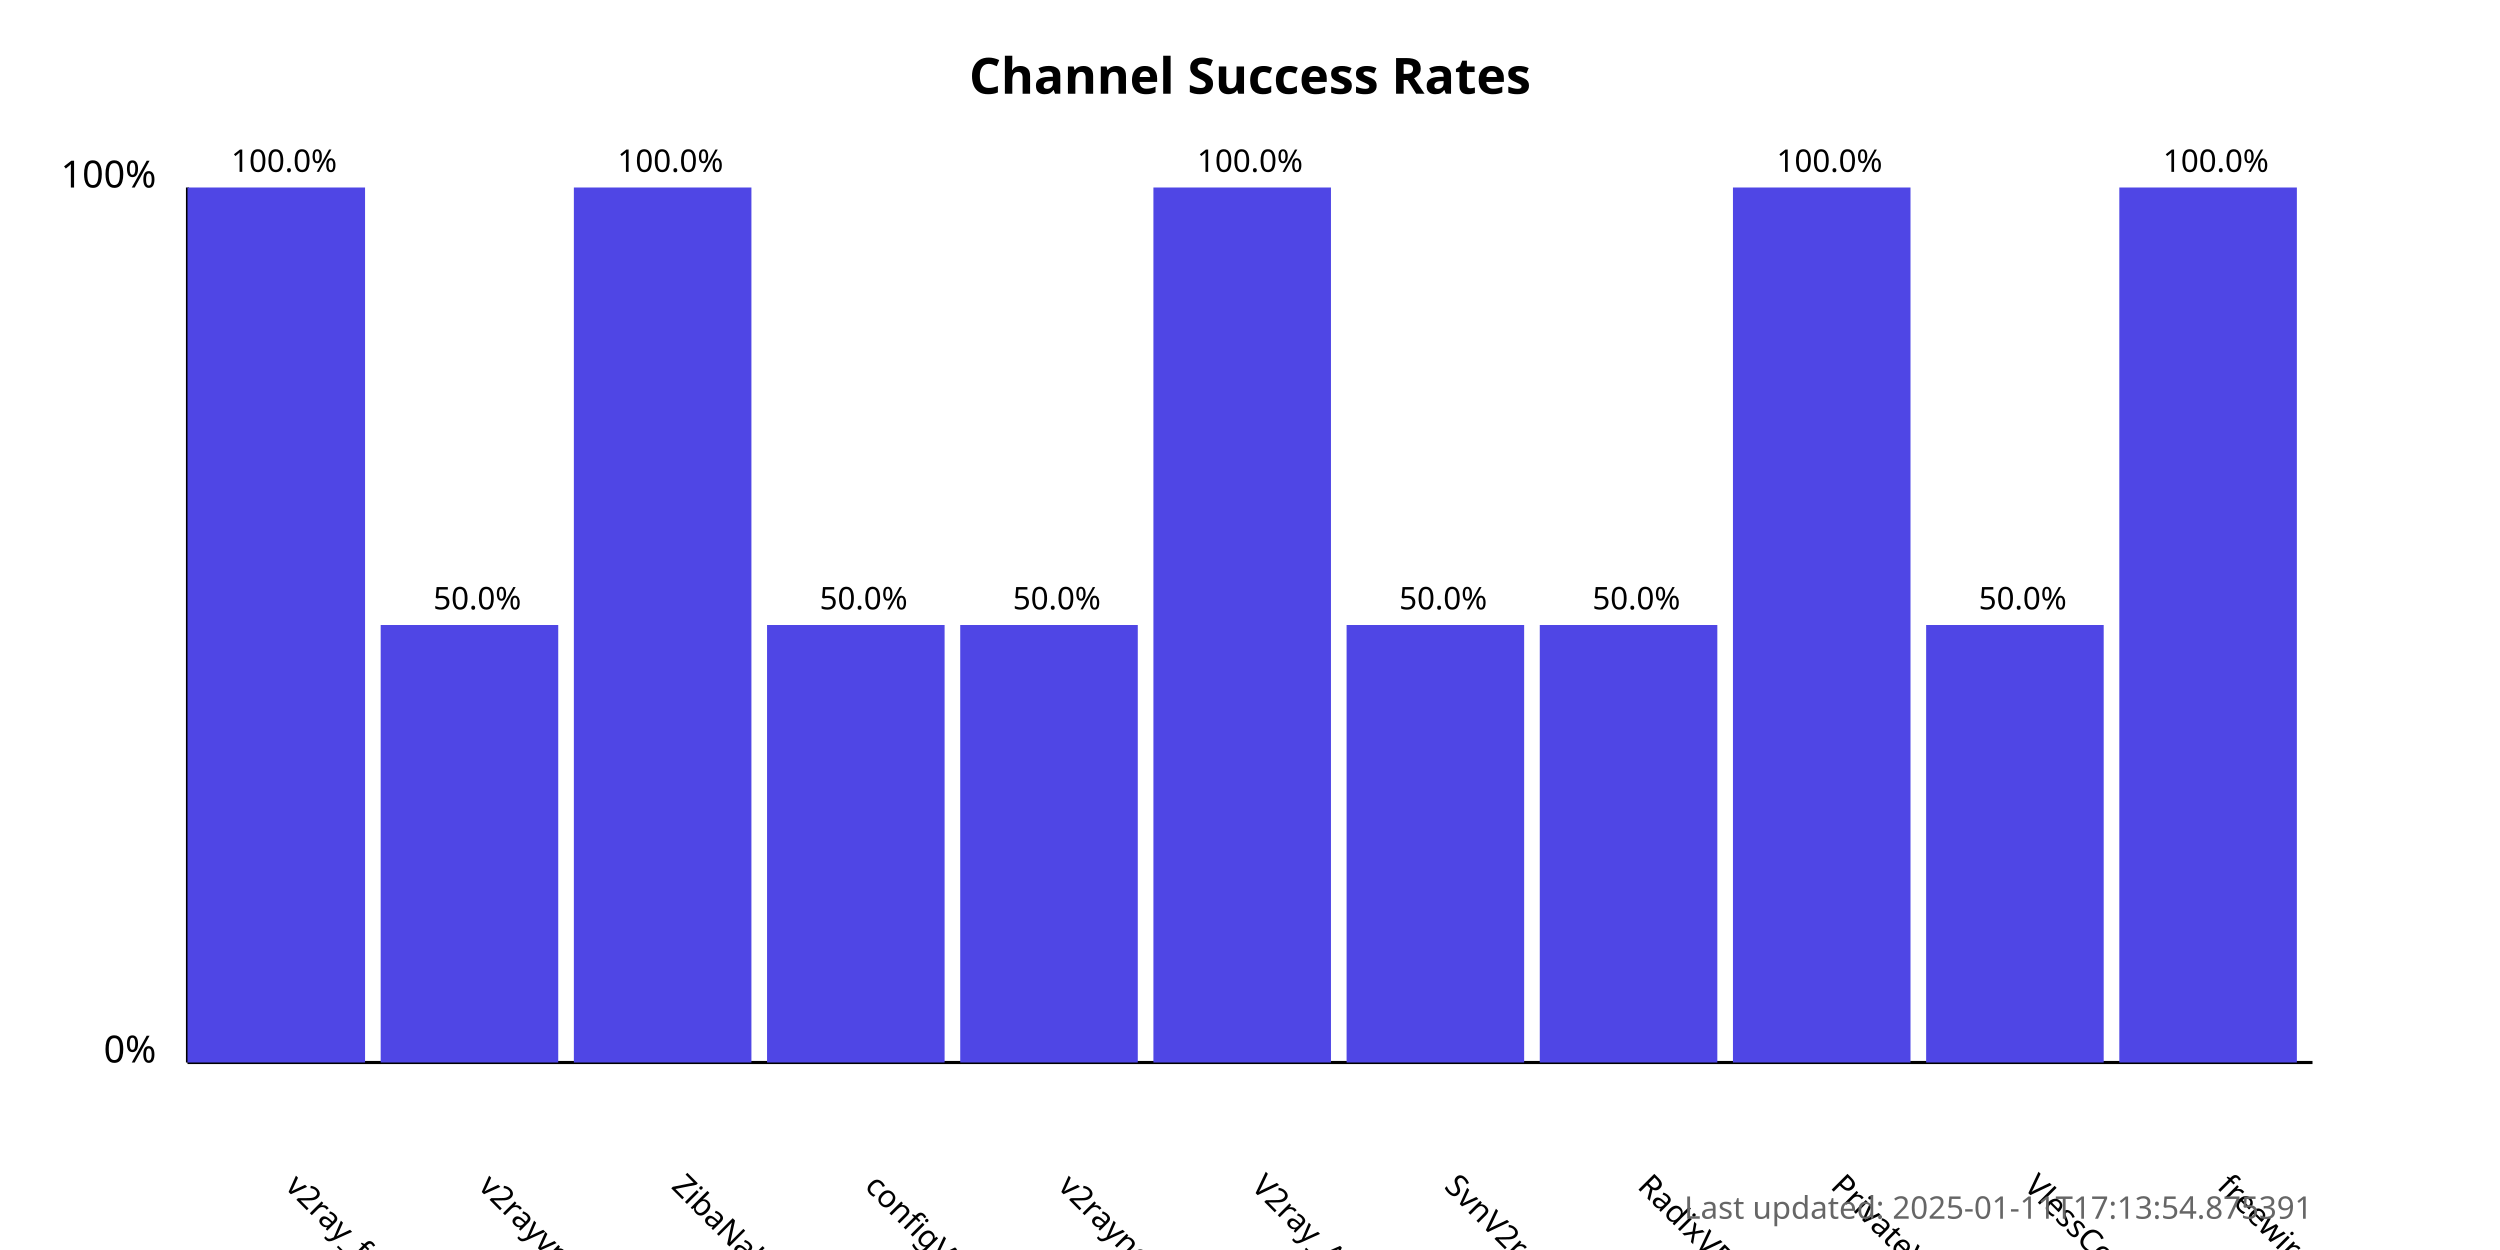
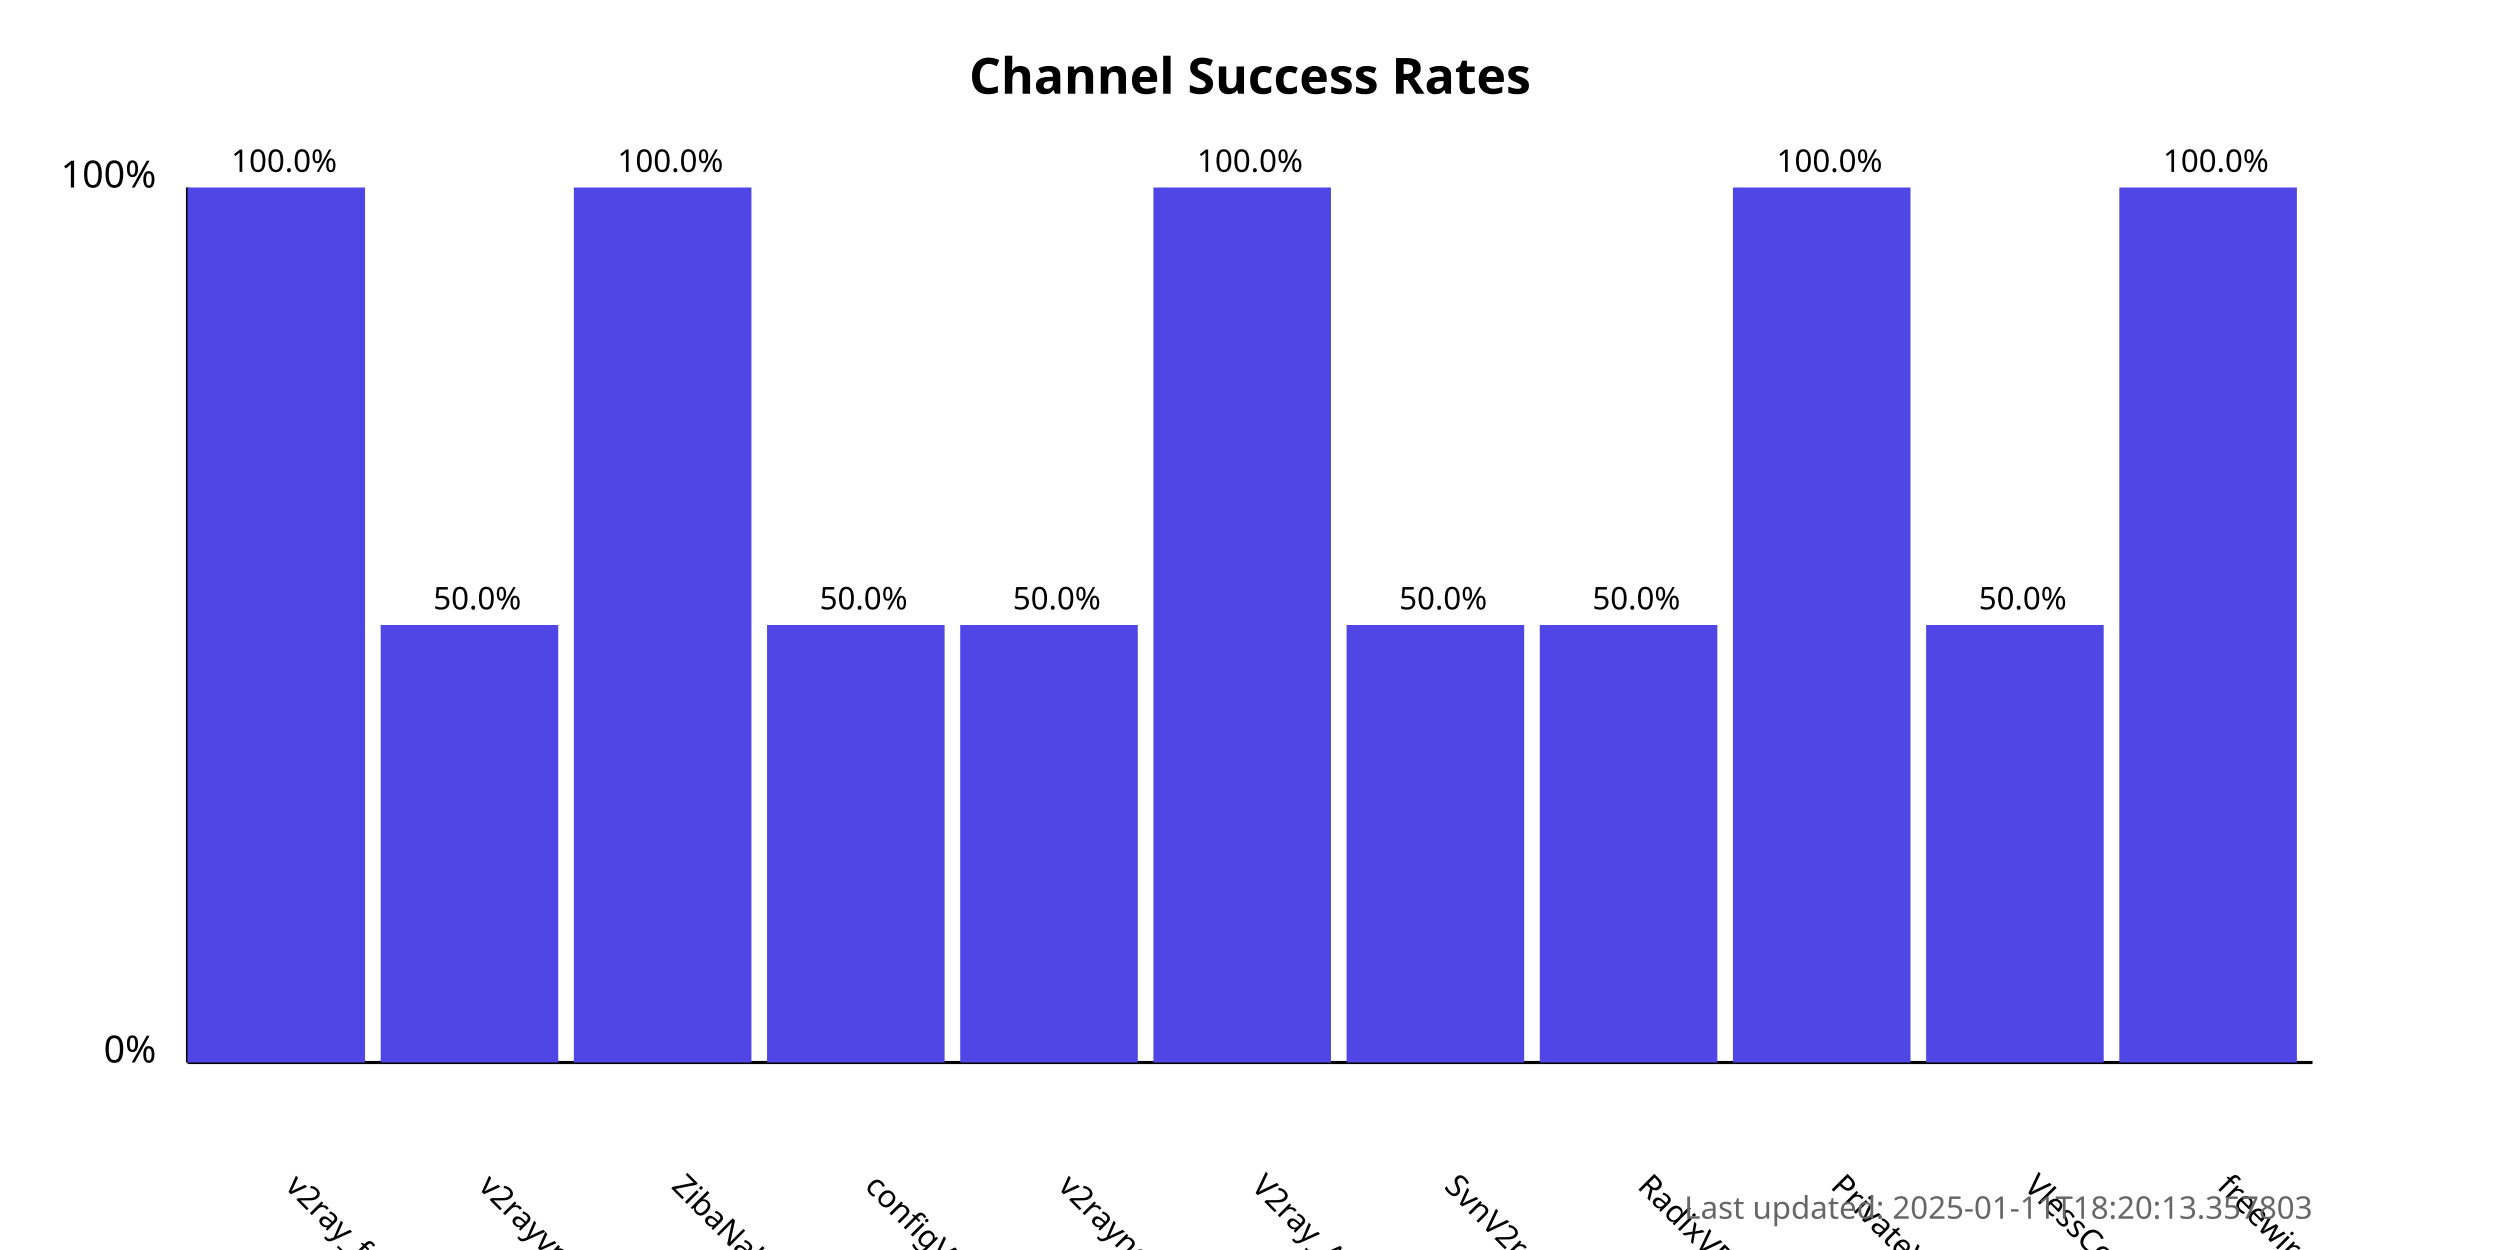
<svg xmlns="http://www.w3.org/2000/svg" width="800" height="400">
  <style>
            .chart-title { font: bold 16px sans-serif; }
            .axis-label { font: 12px sans-serif; }
            .tick-label { font: 10px sans-serif; }
            .bar { fill: #4f46e5; }
            .bar:hover { fill: #6366f1; }
            .timestamp { font: 10px sans-serif; fill: #666; }
        </style>
  <text x="400.0" y="30" text-anchor="middle" class="chart-title">
            Channel Success Rates
        </text>
  <line x1="60" y1="340" x2="60" y2="60" stroke="black" stroke-width="1" />
  <line x1="60" y1="340" x2="740" y2="340" stroke="black" stroke-width="1" />
  <text x="50" y="340" text-anchor="end" class="axis-label">0%</text>
  <text x="50" y="60" text-anchor="end" class="axis-label">100%</text>
  <g>
    <rect x="60" y="60.0" width="56.818" height="280.0" class="bar" />
    <text x="90.909" y="380" transform="rotate(45, 90.90909, 380)" text-anchor="start" class="tick-label">
                v2ray_free_conf
            </text>
    <text x="90.909" y="55.0" text-anchor="middle" class="tick-label">
                100.0%
            </text>
  </g>
  <g>
    <rect x="121.818" y="200.0" width="56.818" height="140.0" class="bar" />
    <text x="152.727" y="380" transform="rotate(45, 152.7273, 380)" text-anchor="start" class="tick-label">
                v2rayvpno
            </text>
    <text x="152.727" y="195.0" text-anchor="middle" class="tick-label">
                50.0%
            </text>
  </g>
  <g>
    <rect x="183.636" y="60.0" width="56.818" height="280.0" class="bar" />
    <text x="214.545" y="380" transform="rotate(45, 214.5455, 380)" text-anchor="start" class="tick-label">
                ZibaNabz
            </text>
    <text x="214.545" y="55.0" text-anchor="middle" class="tick-label">
                100.0%
            </text>
  </g>
  <g>
    <rect x="245.455" y="200.0" width="56.818" height="140.0" class="bar" />
    <text x="276.364" y="380" transform="rotate(45, 276.3636, 380)" text-anchor="start" class="tick-label">
                configV2rayForFree
            </text>
    <text x="276.364" y="195.0" text-anchor="middle" class="tick-label">
                50.0%
            </text>
  </g>
  <g>
    <rect x="307.273" y="200.0" width="56.818" height="140.0" class="bar" />
    <text x="338.182" y="380" transform="rotate(45, 338.1818, 380)" text-anchor="start" class="tick-label">
                v2rayngvpn
            </text>
    <text x="338.182" y="195.0" text-anchor="middle" class="tick-label">
                50.0%
            </text>
  </g>
  <g>
    <rect x="369.091" y="60.0" width="56.818" height="280.0" class="bar" />
    <text x="400.0" y="380" transform="rotate(45, 400.0, 380)" text-anchor="start" class="tick-label">
                V2ray_Alpha
            </text>
    <text x="400.0" y="55.0" text-anchor="middle" class="tick-label">
                100.0%
            </text>
  </g>
  <g>
    <rect x="430.909" y="200.0" width="56.818" height="140.0" class="bar" />
    <text x="461.818" y="380" transform="rotate(45, 461.8182, 380)" text-anchor="start" class="tick-label">
                SvnV2ray
            </text>
    <text x="461.818" y="195.0" text-anchor="middle" class="tick-label">
                50.0%
            </text>
  </g>
  <g>
    <rect x="492.727" y="200.0" width="56.818" height="140.0" class="bar" />
    <text x="523.636" y="380" transform="rotate(45, 523.6364, 380)" text-anchor="start" class="tick-label">
                RadixVPN
            </text>
    <text x="523.636" y="195.0" text-anchor="middle" class="tick-label">
                50.0%
            </text>
  </g>
  <g>
    <rect x="554.545" y="60.0" width="56.818" height="280.0" class="bar" />
    <text x="585.455" y="380" transform="rotate(45, 585.4545, 380)" text-anchor="start" class="tick-label">
                PrivateVPNs
            </text>
    <text x="585.455" y="55.0" text-anchor="middle" class="tick-label">
                100.0%
            </text>
  </g>
  <g>
    <rect x="616.364" y="200.0" width="56.818" height="140.0" class="bar" />
    <text x="647.273" y="380" transform="rotate(45, 647.2727, 380)" text-anchor="start" class="tick-label">
                VlessConfig
            </text>
    <text x="647.273" y="195.0" text-anchor="middle" class="tick-label">
                50.0%
            </text>
  </g>
  <g>
    <rect x="678.182" y="60.0" width="56.818" height="280.0" class="bar" />
    <text x="709.091" y="380" transform="rotate(45, 709.0909, 380)" text-anchor="start" class="tick-label">
                freewireguard
            </text>
    <text x="709.091" y="55.0" text-anchor="middle" class="tick-label">
                100.0%
            </text>
  </g>
  <text x="740" y="390" text-anchor="end" class="timestamp">
-             Last updated: 2025-01-11T17:13:54.875391
+             Last updated: 2025-01-11T18:20:13.357803
        </text>
</svg>
